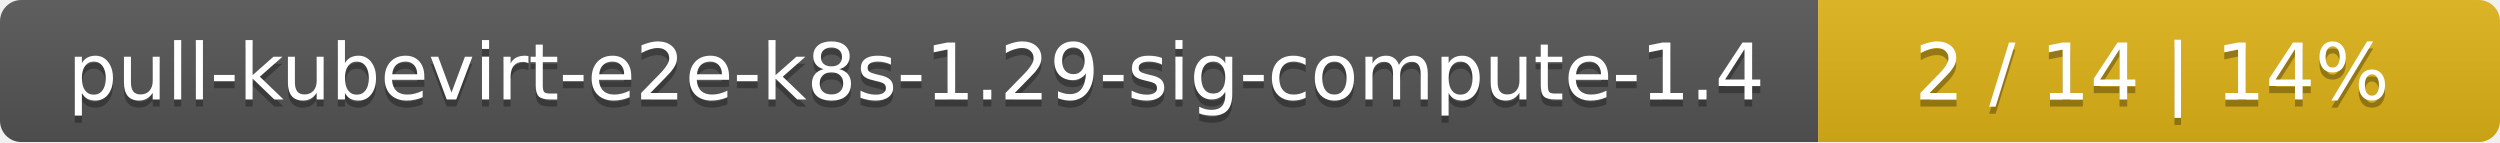
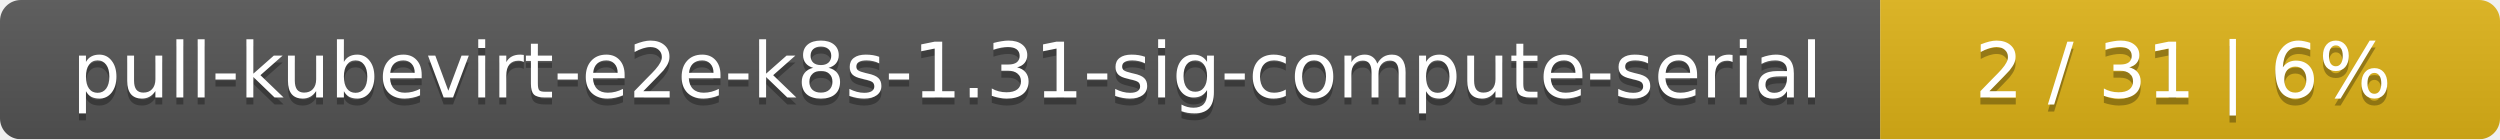
- <svg xmlns="http://www.w3.org/2000/svg" width="352" height="20">
+ <svg xmlns="http://www.w3.org/2000/svg" width="359" height="20">
  <linearGradient id="smooth" x2="0" y2="100%">
    <stop offset="0" stop-color="#bbb" stop-opacity=".1" />
    <stop offset="1" stop-opacity=".1" />
  </linearGradient>
  <mask id="round">
-     <rect width="352" height="20" rx="3" fill="#fff" />
+     <rect width="359" height="20" rx="3" fill="#fff" />
  </mask>
  <g mask="url(#round)">
-     <rect width="256" height="20" fill="#555" />
-     <rect x="256" width="96" height="20" fill="#dfb317" />
-     <rect width="352" height="20" fill="url(#smooth)" />
+     <rect width="270" height="20" fill="#555" />
+     <rect x="270" width="89" height="20" fill="#dfb317" />
+     <rect width="359" height="20" fill="url(#smooth)" />
  </g>
  <g fill="#fff" text-anchor="middle" font-family="DejaVu Sans,Verdana,Geneva,sans-serif" font-size="11">
-     <text x="129" y="15" fill="#010101" fill-opacity=".3">pull-kubevirt-e2e-k8s-1.29-sig-compute-1.4</text>
-     <text x="129" y="14">pull-kubevirt-e2e-k8s-1.29-sig-compute-1.4</text>
-     <text x="303" y="15" fill="#010101" fill-opacity=".3">2 / 14    |    14%</text>
-     <text x="303" y="14">2 / 14    |    14%</text>
+     <text x="136" y="15" fill="#010101" fill-opacity=".3">pull-kubevirt-e2e-k8s-1.31-sig-compute-serial</text>
+     <text x="136" y="14">pull-kubevirt-e2e-k8s-1.31-sig-compute-serial</text>
+     <text x="313.5" y="15" fill="#010101" fill-opacity=".3">2 / 31    |    6%</text>
+     <text x="313.5" y="14">2 / 31    |    6%</text>
  </g>
</svg>
